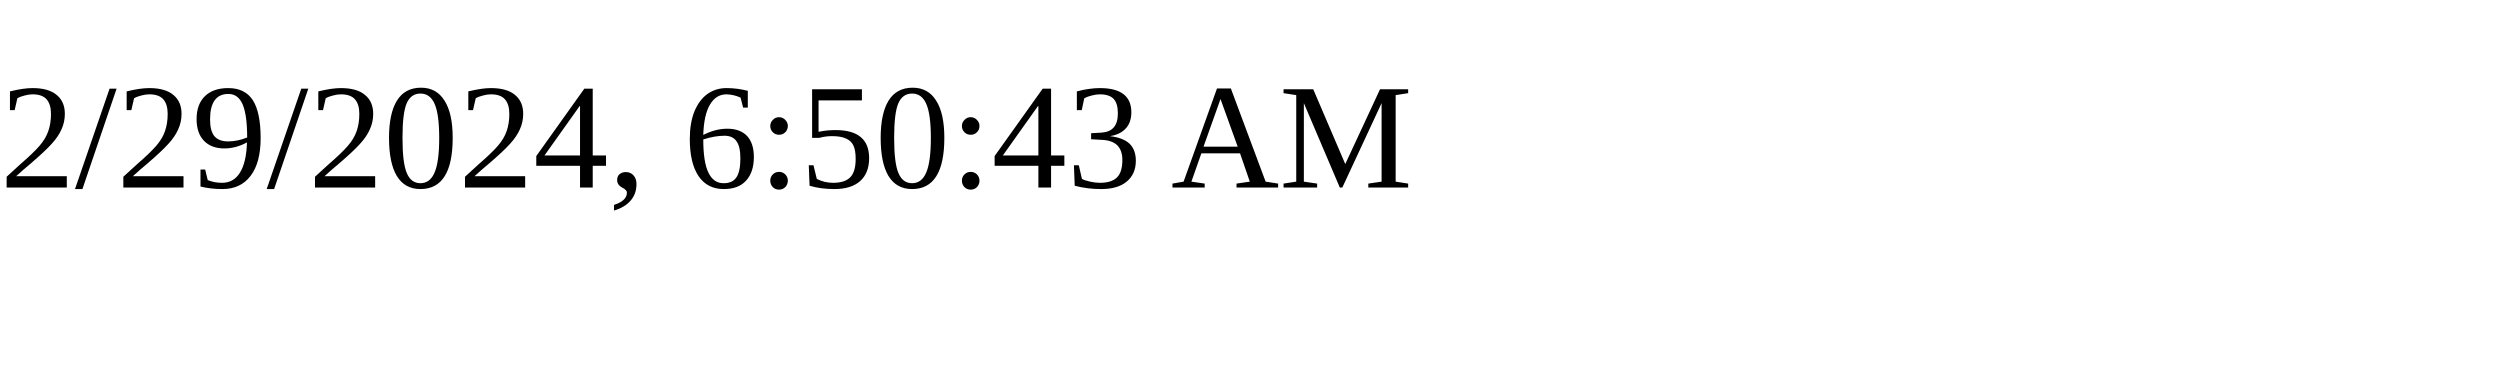
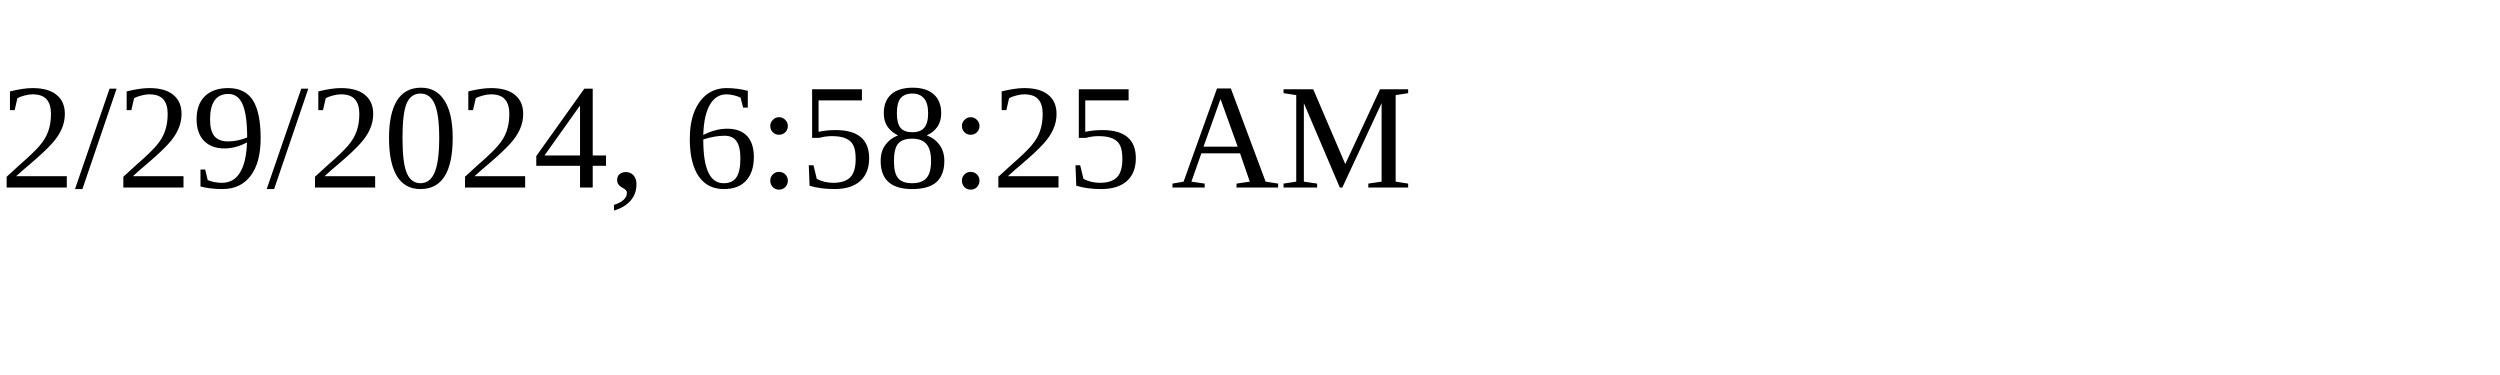
<svg xmlns="http://www.w3.org/2000/svg" height="30" width="200">
-   <text x="0" y="15">2/29/2024, 6:50:43 AM</text>
+   <text x="0" y="15">2/29/2024, 6:58:25 AM</text>
</svg>
